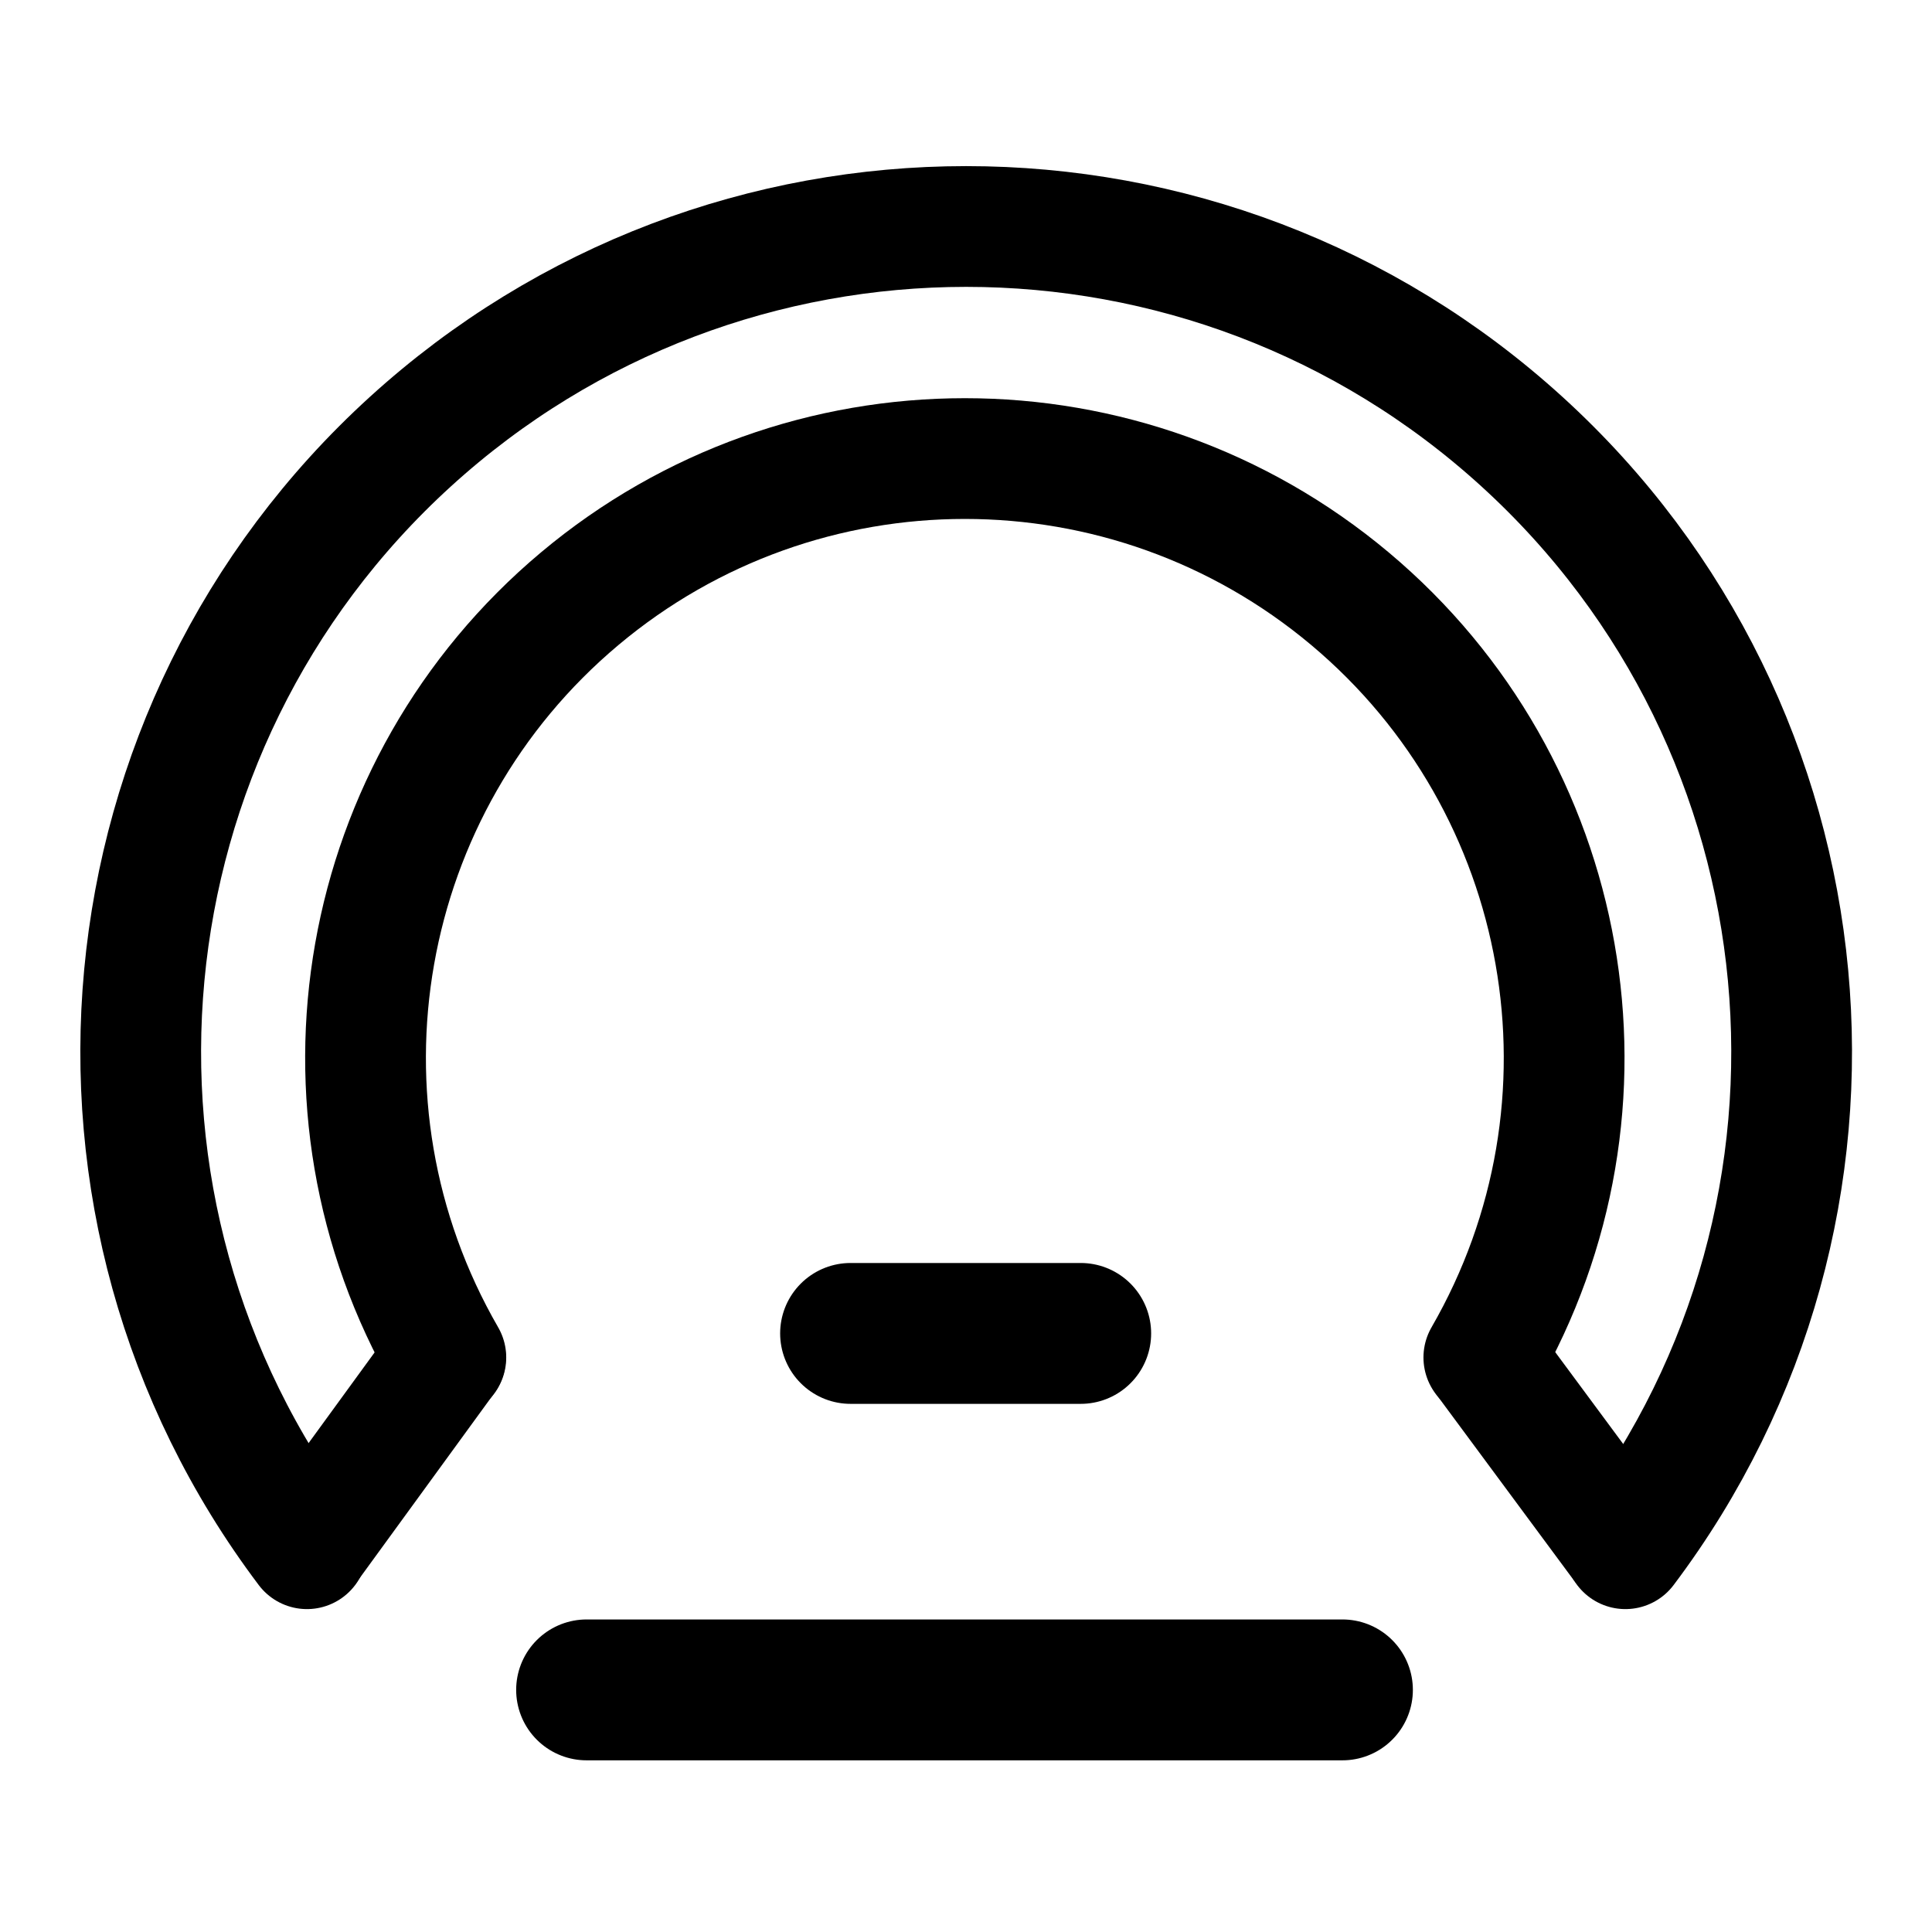
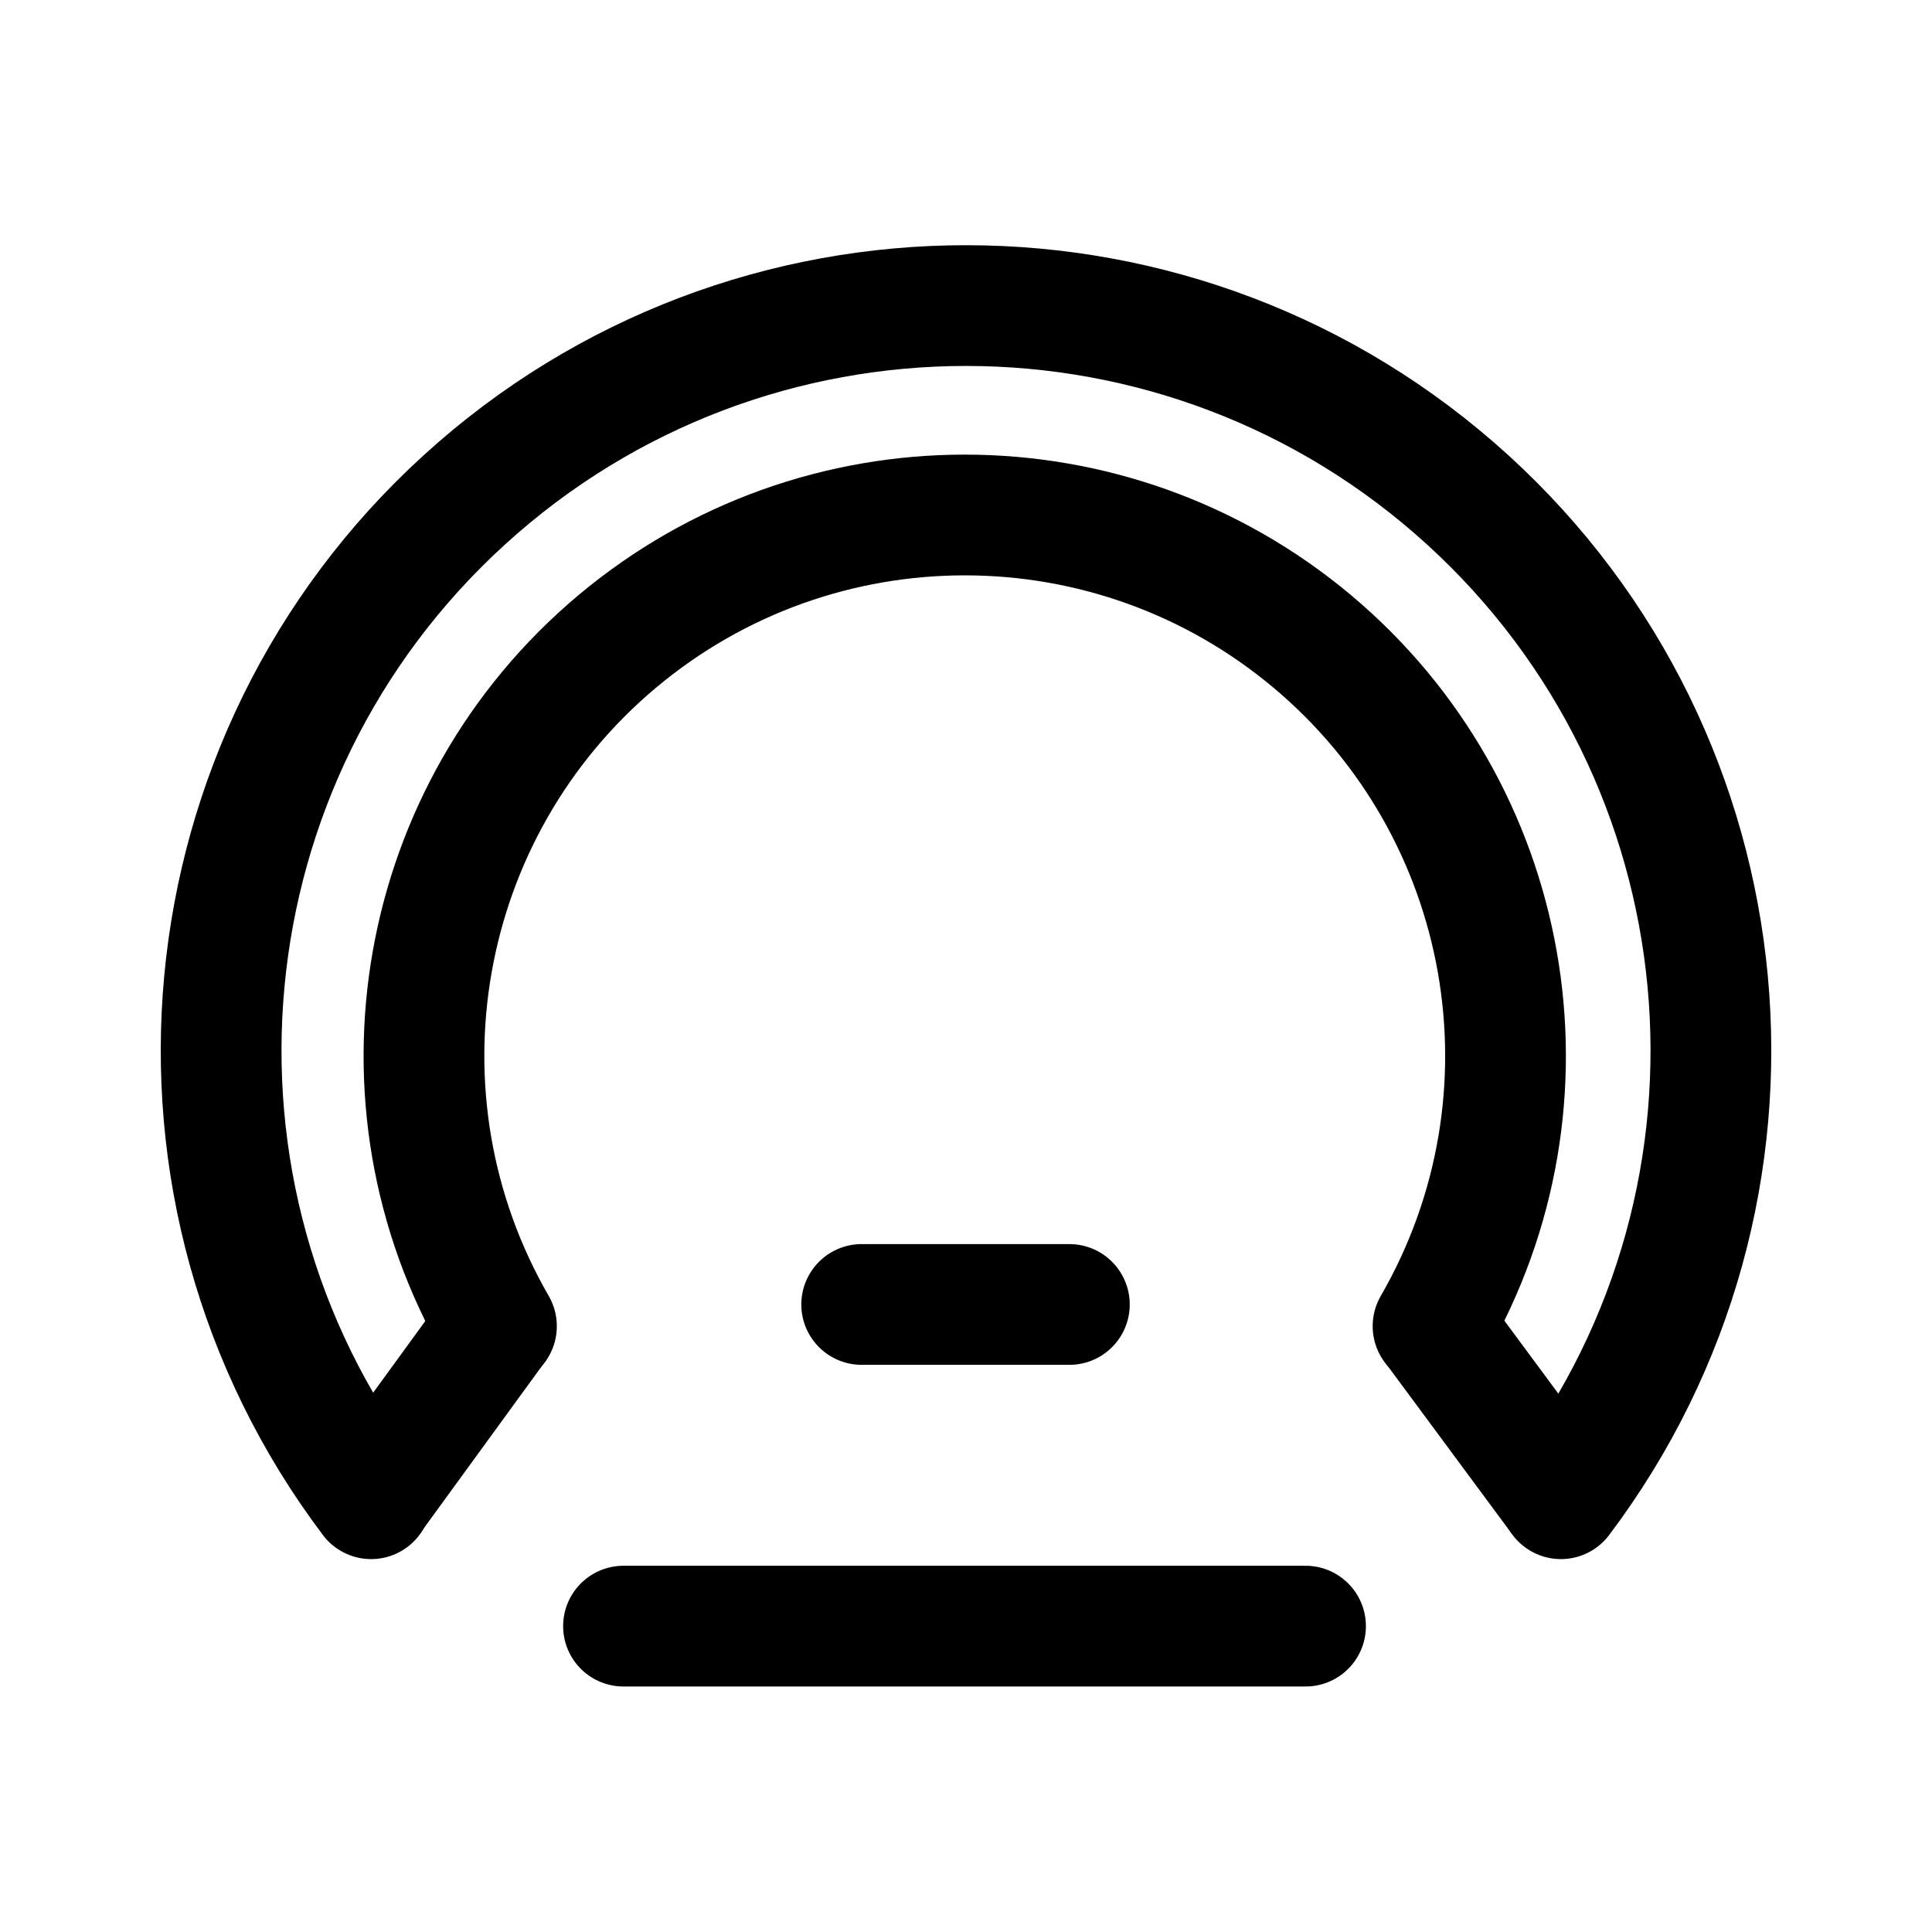
<svg xmlns="http://www.w3.org/2000/svg" width="192" height="192" viewBox="0 0 50.8 50.8" version="1.1" id="svg1" xml:space="preserve">
  <defs id="defs1" />
  <g id="layer1">
-     <path id="path2-7" style="fill:none;fill-opacity:0.499;stroke:#000000;stroke-width:3.175;stroke-linecap:round;stroke-linejoin:round" d="m 11.723,35.693 a 15.757,15.757 0 0 1 3.518,-19.949 15.757,15.757 0 0 1 20.257,0 15.757,15.757 0 0 1 3.518,19.949" />
-     <path id="path2" style="fill:none;fill-opacity:0.499;stroke:#000000;stroke-width:3.175;stroke-linecap:round;stroke-linejoin:round" d="m 8.071,40.722 a 21.704,21.704 0 0 1 2.717,-29.107 21.704,21.704 0 0 1 29.233,0 21.704,21.704 0 0 1 2.717,29.107" />
-     <path style="fill:none;fill-opacity:0.499;stroke:#000000;stroke-width:3.704;stroke-linecap:round;stroke-linejoin:round;stroke-dasharray:none;stroke-opacity:1" d="m 22.365,35.061 h 6.051" id="path3" />
-     <path style="fill:none;fill-opacity:0.499;stroke:#000000;stroke-width:3.704;stroke-linecap:round;stroke-linejoin:round;stroke-dasharray:none;stroke-opacity:1" d="M 15.424,44.434 H 35.298" id="path4" />
-     <path style="fill:none;fill-opacity:0.499;stroke:#000000;stroke-width:3.175;stroke-linecap:round;stroke-linejoin:round;stroke-dasharray:none;stroke-opacity:1" d="M 11.711,35.701 8.095,40.668" id="path5" />
-     <path style="fill:none;fill-opacity:0.499;stroke:#000000;stroke-width:3.175;stroke-linecap:round;stroke-linejoin:round;stroke-dasharray:none;stroke-opacity:1" d="m 39.094,35.79 3.558,4.809" id="path6" />
+     <g id="g1" style="stroke-width:3.175;stroke-dasharray:none" transform="matrix(0.9999624,0,0,0.9999624,9.5581461e-4,9.5431686e-4)">
+       <path id="path2-7" style="fill:none;fill-opacity:0.499;stroke:#000000;stroke-width:3.175;stroke-linecap:round;stroke-linejoin:round;stroke-dasharray:none" d="m 13.053,34.87 a 14.22,14.22 0 0 1 3.174,-18.003 14.22,14.22 0 0 1 18.28,0 14.22,14.22 0 0 1 3.174,18.003" />
+       <path id="path2" style="fill:none;fill-opacity:0.499;stroke:#000000;stroke-width:3.175;stroke-linecap:round;stroke-linejoin:round;stroke-dasharray:none" d="m 9.758,39.408 a 19.586,19.586 0 0 1 2.452,-26.266 19.586,19.586 0 0 1 26.381,0 19.586,19.586 0 0 1 2.452,26.266" />
+       <path style="fill:none;fill-opacity:0.499;stroke:#000000;stroke-width:3.175;stroke-linecap:round;stroke-linejoin:round;stroke-dasharray:none;stroke-opacity:1" d="m 22.657,34.3 h 5.461" id="path3" />
+       <path style="fill:none;fill-opacity:0.499;stroke:#000000;stroke-width:3.175;stroke-linecap:round;stroke-linejoin:round;stroke-dasharray:none;stroke-opacity:1" d="M 16.394,42.758 H 34.328" id="path4" />
+       <path style="fill:none;fill-opacity:0.499;stroke:#000000;stroke-width:3.175;stroke-linecap:round;stroke-linejoin:round;stroke-dasharray:none;stroke-opacity:1" d="M 13.042,34.878 9.78,39.36" id="path5" />
+       <path style="fill:none;fill-opacity:0.499;stroke:#000000;stroke-width:3.175;stroke-linecap:round;stroke-linejoin:round;stroke-dasharray:none;stroke-opacity:1" d="m 37.753,34.958 3.211,4.34" id="path6" />
+     </g>
  </g>
</svg>
